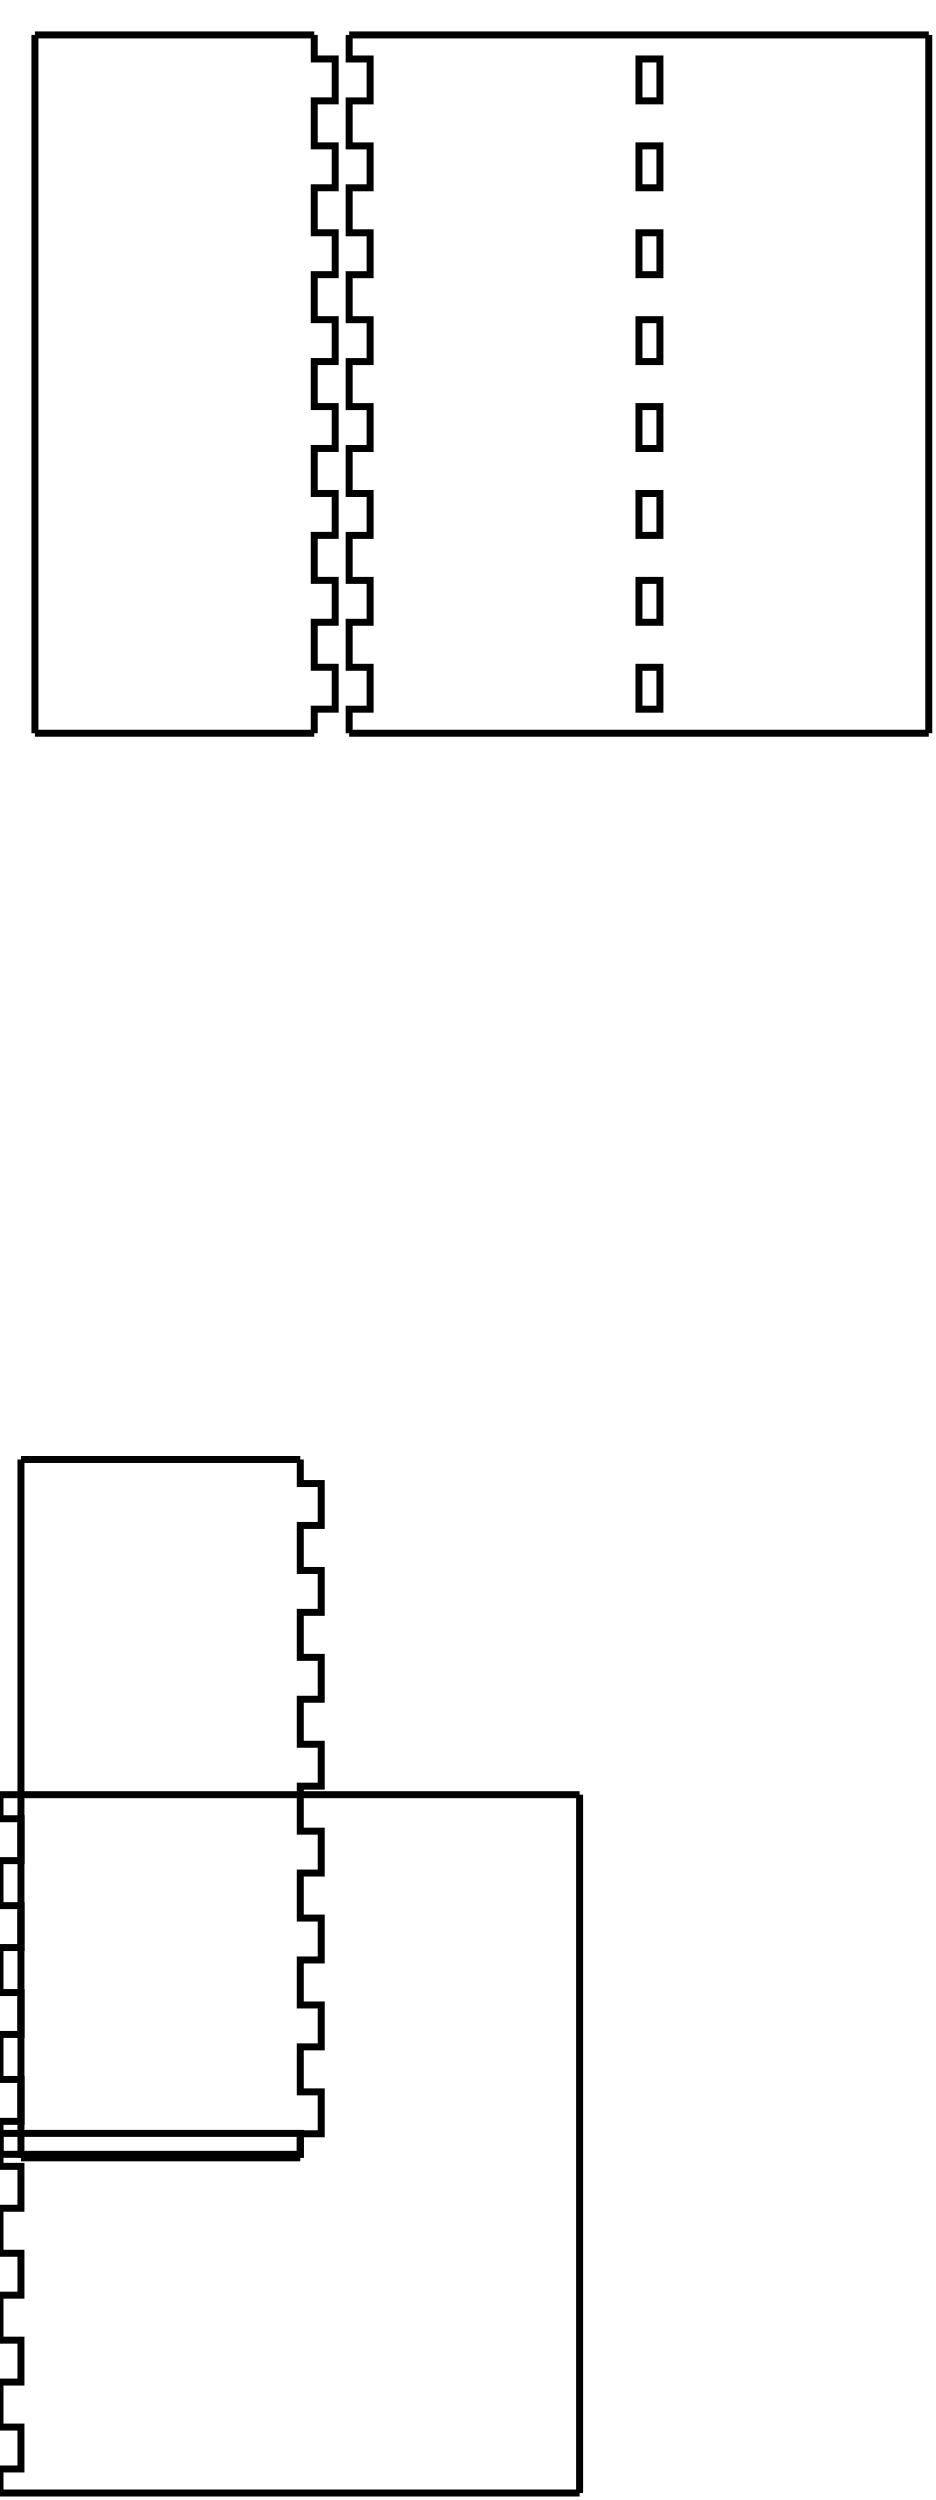
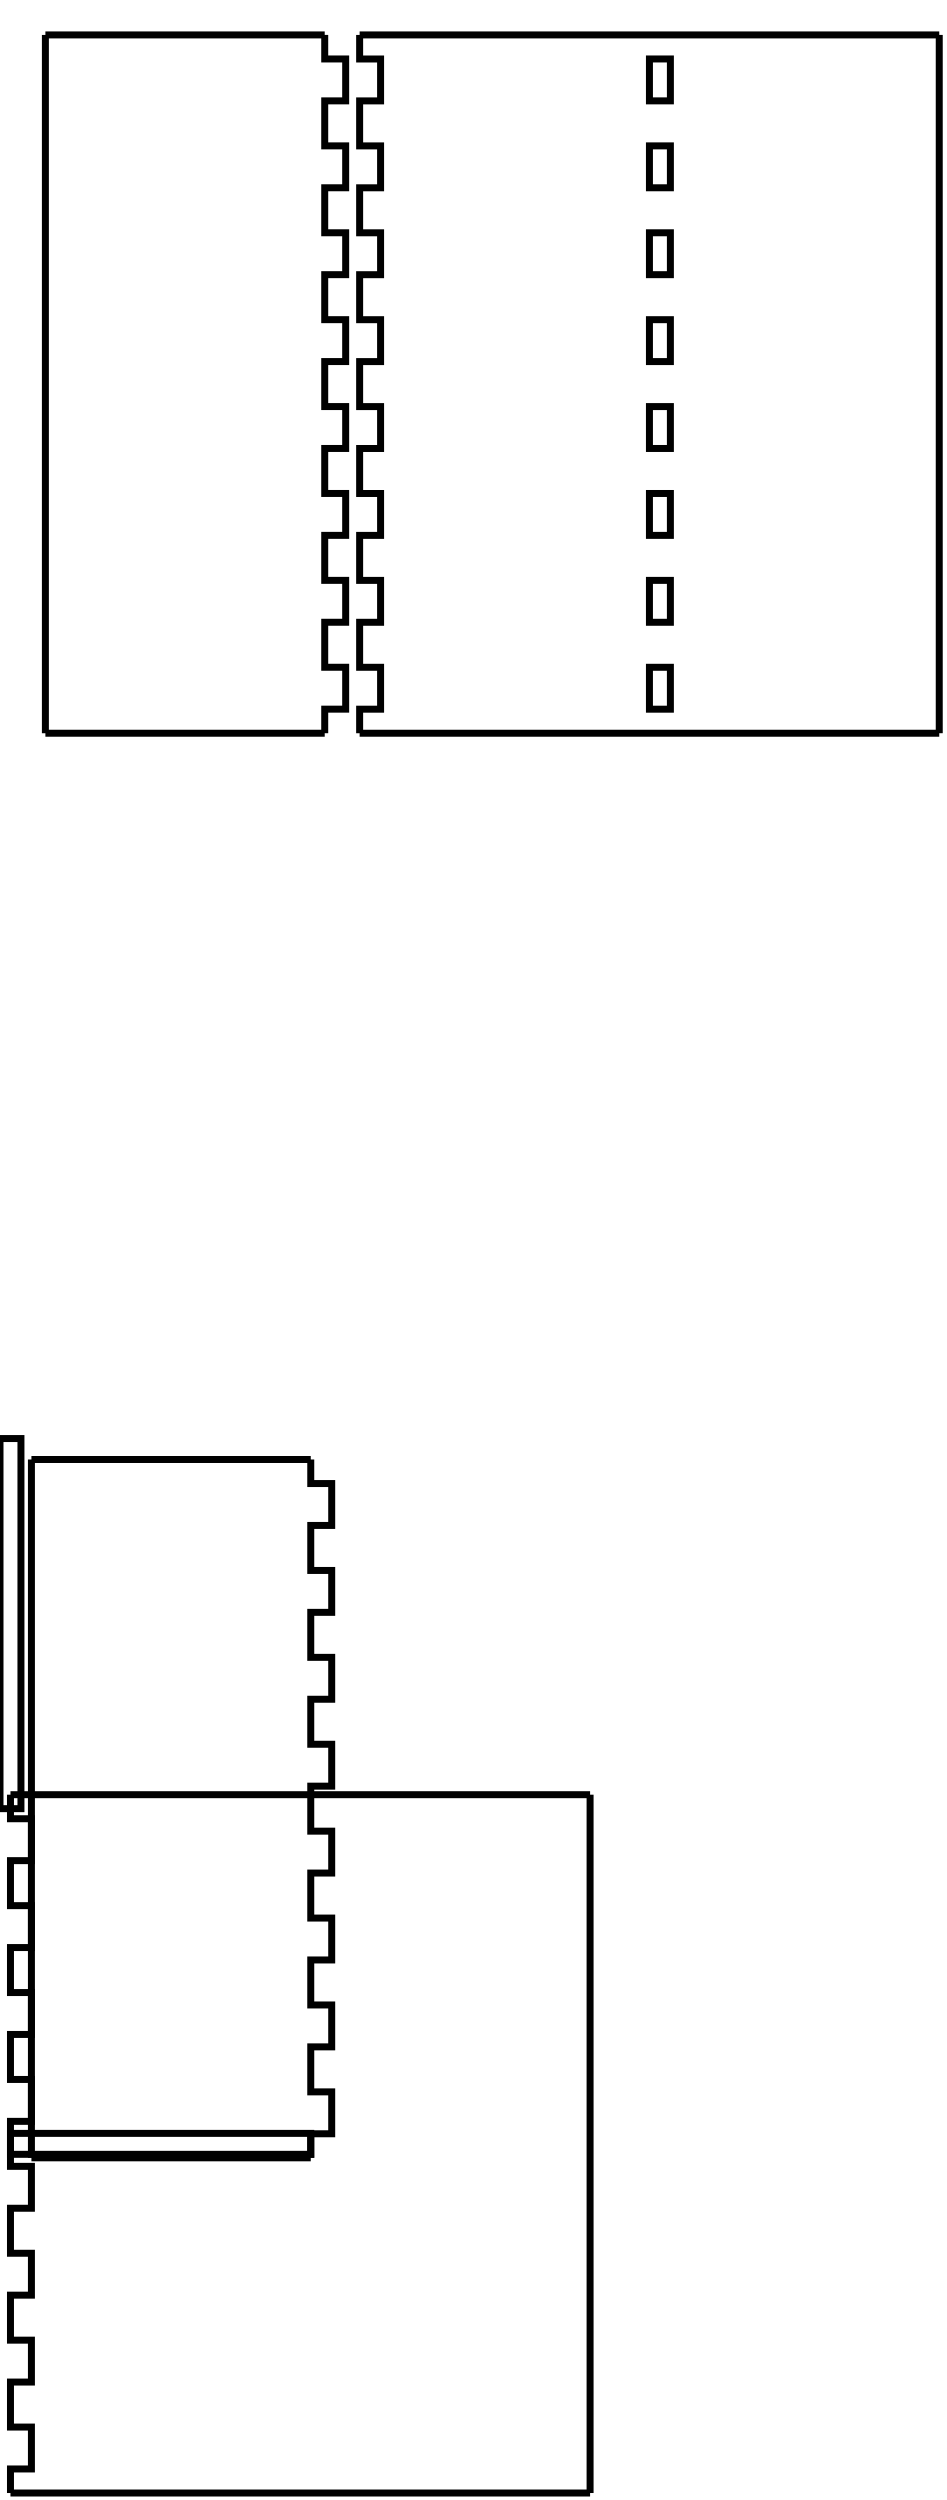
- <svg xmlns="http://www.w3.org/2000/svg" width="134mm" height="358mm" viewBox="0 0 134 358" version="1.1" id="svg5">
+ <svg xmlns="http://www.w3.org/2000/svg" width="135.5mm" height="358mm" viewBox="-1.5 0 135.5 358" version="1.1" id="svg5">
  <defs id="defs2" />
  <g id="layer1">
    <g id="piece_001">
      <path id="side_001" style="fill:none;stroke:#000000;stroke-width:1" d="m 5 5 l 4 0 l 0 0 l 6 0 l 0 0 l 7 0 l 0 0 l 6 0 l 0 0 l 7 0 l 0 0 l 6 0 l 0 0 l 4 0" />
      <path id="side_002" style="fill:none;stroke:#000000;stroke-width:1" d="m 45 5 l 0 3.444 l 3 0 l 0 6 l -3 0 l 0 6.444 l 3 0 l 0 6 l -3 0 l 0 6.444 l 3 0 l 0 6 l -3 0 l 0 6.444 l 3 0 l 0 6 l -3 0 l 0 6.444 l 3 0 l 0 6 l -3 0 l 0 6.444 l 3 0 l 0 6 l -3 0 l 0 6.444 l 3 0 l 0 6 l -3 0 l 0 6.444 l 3 0 l 0 6 l -3 0 l 0 3.444" />
      <path id="side_003" style="fill:none;stroke:#000000;stroke-width:1" d="m 45 105 l -4 0 l 0 0 l -6 0 l 0 0 l -7 0 l 0 0 l -6 0 l 0 0 l -7 0 l 0 0 l -6 0 l 0 0 l -4 0" />
      <path id="side_004" style="fill:none;stroke:#000000;stroke-width:1" d="m 5 105 l 0 -3.444 l 0 0 l 0 -6 l 0 0 l 0 -6.444 l 0 0 l 0 -6 l 0 0 l 0 -6.444 l 0 0 l 0 -6 l 0 0 l 0 -6.444 l 0 0 l 0 -6 l 0 0 l 0 -6.444 l 0 0 l 0 -6 l 0 0 l 0 -6.444 l 0 0 l 0 -6 l 0 0 l 0 -6.444 l 0 0 l 0 -6 l 0 0 l 0 -6.444 l 0 0 l 0 -6 l 0 0 l 0 -3.444" />
    </g>
    <g id="xdivider_001">
      <path id="side_005" style="fill:none;stroke:#000000;stroke-width:1" d="m 3 209 l 4 0 l 0 0 l 6 0 l 0 0 l 7 0 l 0 0 l 6 0 l 0 0 l 7 0 l 0 0 l 6 0 l 0 0 l 4 0" />
      <path id="side_006" style="fill:none;stroke:#000000;stroke-width:1" d="m 43 209 l 0 3.444 l 3 0 l 0 6 l -3 0 l 0 6.445 l 3 0 l 0 6 l -3 0 l 0 6.444 l 3 0 l 0 6 l -3 0 l 0 6.445 l 3 0 l 0 6 l -3 0 l 0 6.444 l 3 0 l 0 6 l -3 0 l 0 6.445 l 3 0 l 0 6 l -3 0 l 0 6.444 l 3 0 l 0 6 l -3 0 l 0 6.445 l 3 0 l 0 6 l -3 0 l 0 3.444" />
+       <path id="slot_001" style="fill:none;stroke:#000000;stroke-width:1" d="m -1.5 206 l 0 53 l 3 0 l 0 -53 l -3 0 z" />
      <path id="side_007" style="fill:none;stroke:#000000;stroke-width:1" d="m 43 309 l -4 0 l 0 0 l -6 0 l 0 0 l -7 0 l 0 0 l -6 0 l 0 0 l -7 0 l 0 0 l -6 0 l 0 0 l -4 0" />
      <path id="side_008" style="fill:none;stroke:#000000;stroke-width:1" d="m 3 309 l 0 -3.444 l 0 0 l 0 -6 l 0 0 l 0 -6.445 l 0 0 l 0 -6 l 0 0 l 0 -6.444 l 0 0 l 0 -6 l 0 0 l 0 -6.445 l 0 0 l 0 -6 l 0 0 l 0 -6.444 l 0 0 l 0 -6 l 0 0 l 0 -6.445 l 0 0 l 0 -6 l 0 0 l 0 -6.444 l 0 0 l 0 -6 l 0 0 l 0 -6.445 l 0 0 l 0 -6 l 0 0 l 0 -3.444" />
    </g>
    <g id="piece_002">
      <path id="side_009" style="fill:none;stroke:#000000;stroke-width:1" d="m 50 5 l 7.143 0 l 0 0 l 6 0 l 0 0 l 7.143 0 l 0 0 l 6 0 l 0 0 l 7.143 0 l 0 0 l 6 0 l 0 0 l 7.143 0 l 0 0 l 6 0 l 0 0 l 7.143 0 l 0 0 l 6 0 l 0 0 l 7.143 0 l 0 0 l 6 0 l 0 0 l 4.143 0" />
      <path id="side_010" style="fill:none;stroke:#000000;stroke-width:1" d="m 133 5 l 0 3.444 l 0 0 l 0 6 l 0 0 l 0 6.444 l 0 0 l 0 6 l 0 0 l 0 6.444 l 0 0 l 0 6 l 0 0 l 0 6.444 l 0 0 l 0 6 l 0 0 l 0 6.444 l 0 0 l 0 6 l 0 0 l 0 6.444 l 0 0 l 0 6 l 0 0 l 0 6.444 l 0 0 l 0 6 l 0 0 l 0 6.444 l 0 0 l 0 6 l 0 0 l 0 3.444" />
      <path id="side_011" style="fill:none;stroke:#000000;stroke-width:1" d="m 133 105 l -4.143 0 l 0 0 l -6 0 l 0 0 l -7.143 0 l 0 0 l -6 0 l 0 0 l -7.143 0 l 0 0 l -6 0 l 0 0 l -7.143 0 l 0 0 l -6 0 l 0 0 l -7.143 0 l 0 0 l -6 0 l 0 0 l -7.143 0 l 0 0 l -6 0 l 0 0 l -7.143 0" />
      <path id="side_012" style="fill:none;stroke:#000000;stroke-width:1" d="m 50 105 l 0 -3.444 l 3 0 l 0 -6 l -3 0 l 0 -6.444 l 3 0 l 0 -6 l -3 0 l 0 -6.444 l 3 0 l 0 -6 l -3 0 l 0 -6.444 l 3 0 l 0 -6 l -3 0 l 0 -6.444 l 3 0 l 0 -6 l -3 0 l 0 -6.444 l 3 0 l 0 -6 l -3 0 l 0 -6.444 l 3 0 l 0 -6 l -3 0 l 0 -6.444 l 3 0 l 0 -6 l -3 0 l 0 -3.444" />
      <path id="hole_001" style="fill:none;stroke:#000000;stroke-width:1" d="m 94.5 101.556 l 0 -6 l -3 0 l 0 6 l 3 0 z" />
      <path id="hole_002" style="fill:none;stroke:#000000;stroke-width:1" d="m 94.5 89.111 l 0 -6 l -3 0 l 0 6 l 3 0 z" />
      <path id="hole_003" style="fill:none;stroke:#000000;stroke-width:1" d="m 94.5 76.667 l 0 -6 l -3 0 l 0 6 l 3 0 z" />
      <path id="hole_004" style="fill:none;stroke:#000000;stroke-width:1" d="m 94.5 64.222 l 0 -6 l -3 0 l 0 6 l 3 0 z" />
      <path id="hole_005" style="fill:none;stroke:#000000;stroke-width:1" d="m 94.5 51.778 l 0 -6 l -3 0 l 0 6 l 3 0 z" />
      <path id="hole_006" style="fill:none;stroke:#000000;stroke-width:1" d="m 94.5 39.333 l 0 -6 l -3 0 l 0 6 l 3 0 z" />
      <path id="hole_007" style="fill:none;stroke:#000000;stroke-width:1" d="m 94.5 26.889 l 0 -6 l -3 0 l 0 6 l 3 0 z" />
      <path id="hole_008" style="fill:none;stroke:#000000;stroke-width:1" d="m 94.5 14.444 l 0 -6 l -3 0 l 0 6 l 3 0 z" />
    </g>
    <g id="ydivider_001">
      <path id="side_013" style="fill:none;stroke:#000000;stroke-width:1" d="m 0 257 l 7.143 0 l 0 0 l 6 0 l 0 0 l 7.143 0 l 0 0 l 6 0 l 0 0 l 7.143 0 l 0 0 l 6 0 l 0 0 l 7.143 0 l 0 0 l 6 0 l 0 0 l 7.143 0 l 0 0 l 6 0 l 0 0 l 7.143 0 l 0 0 l 6 0 l 0 0 l 4.143 0" />
-       <path id="slot_001" style="fill:none;stroke:#000000;stroke-width:1" d="m 0 305.5 l 43 0 l 0 3 l -43 0 l 0 -3 z" />
+       <path id="slot_002" style="fill:none;stroke:#000000;stroke-width:1" d="m 0 305.5 l 43 0 l 0 3 l -43 0 l 0 -3 z" />
      <path id="side_014" style="fill:none;stroke:#000000;stroke-width:1" d="m 83 257 l 0 3.444 l 0 0 l 0 6 l 0 0 l 0 6.445 l 0 0 l 0 6 l 0 0 l 0 6.444 l 0 0 l 0 6 l 0 0 l 0 6.445 l 0 0 l 0 6 l 0 0 l 0 6.444 l 0 0 l 0 6 l 0 0 l 0 6.445 l 0 0 l 0 6 l 0 0 l 0 6.444 l 0 0 l 0 6 l 0 0 l 0 6.445 l 0 0 l 0 6 l 0 0 l 0 3.444" />
      <path id="side_015" style="fill:none;stroke:#000000;stroke-width:1" d="m 83 357 l -4.143 0 l 0 0 l -6 0 l 0 0 l -7.143 0 l 0 0 l -6 0 l 0 0 l -7.143 0 l 0 0 l -6 0 l 0 0 l -7.143 0 l 0 0 l -6 0 l 0 0 l -7.143 0 l 0 0 l -6 0 l 0 0 l -7.143 0 l 0 0 l -6 0 l 0 0 l -7.143 0" />
      <path id="side_016" style="fill:none;stroke:#000000;stroke-width:1" d="m 0 357 l 0 -3.444 l 3 0 l 0 -6 l -3 0 l 0 -6.445 l 3 0 l 0 -6 l -3 0 l 0 -6.444 l 3 0 l 0 -6 l -3 0 l 0 -6.445 l 3 0 l 0 -6 l -3 0 l 0 -6.444 l 3 0 l 0 -6 l -3 0 l 0 -6.445 l 3 0 l 0 -6 l -3 0 l 0 -6.444 l 3 0 l 0 -6 l -3 0 l 0 -6.445 l 3 0 l 0 -6 l -3 0 l 0 -3.444" />
    </g>
  </g>
</svg>
